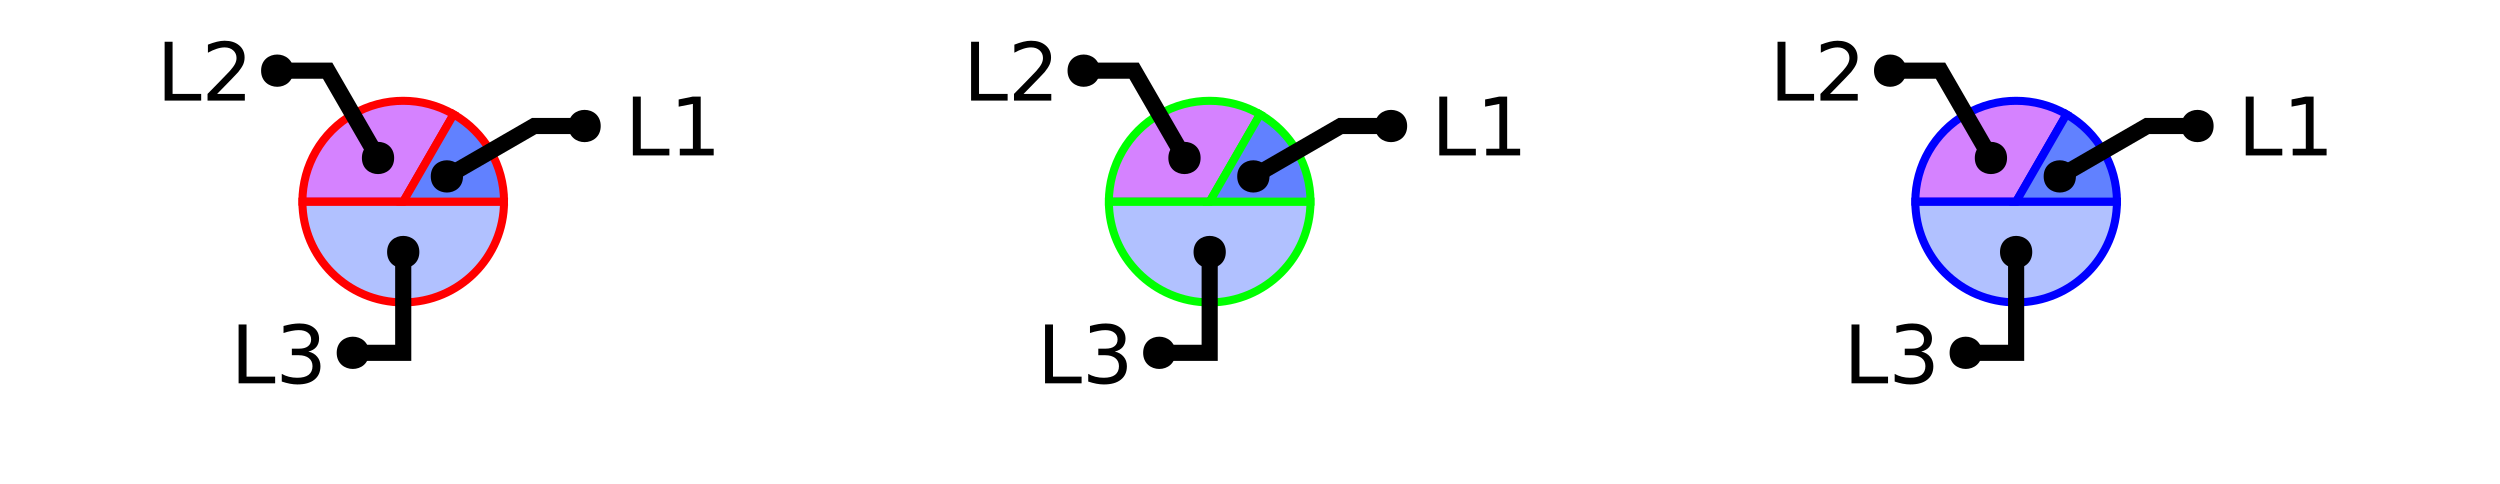
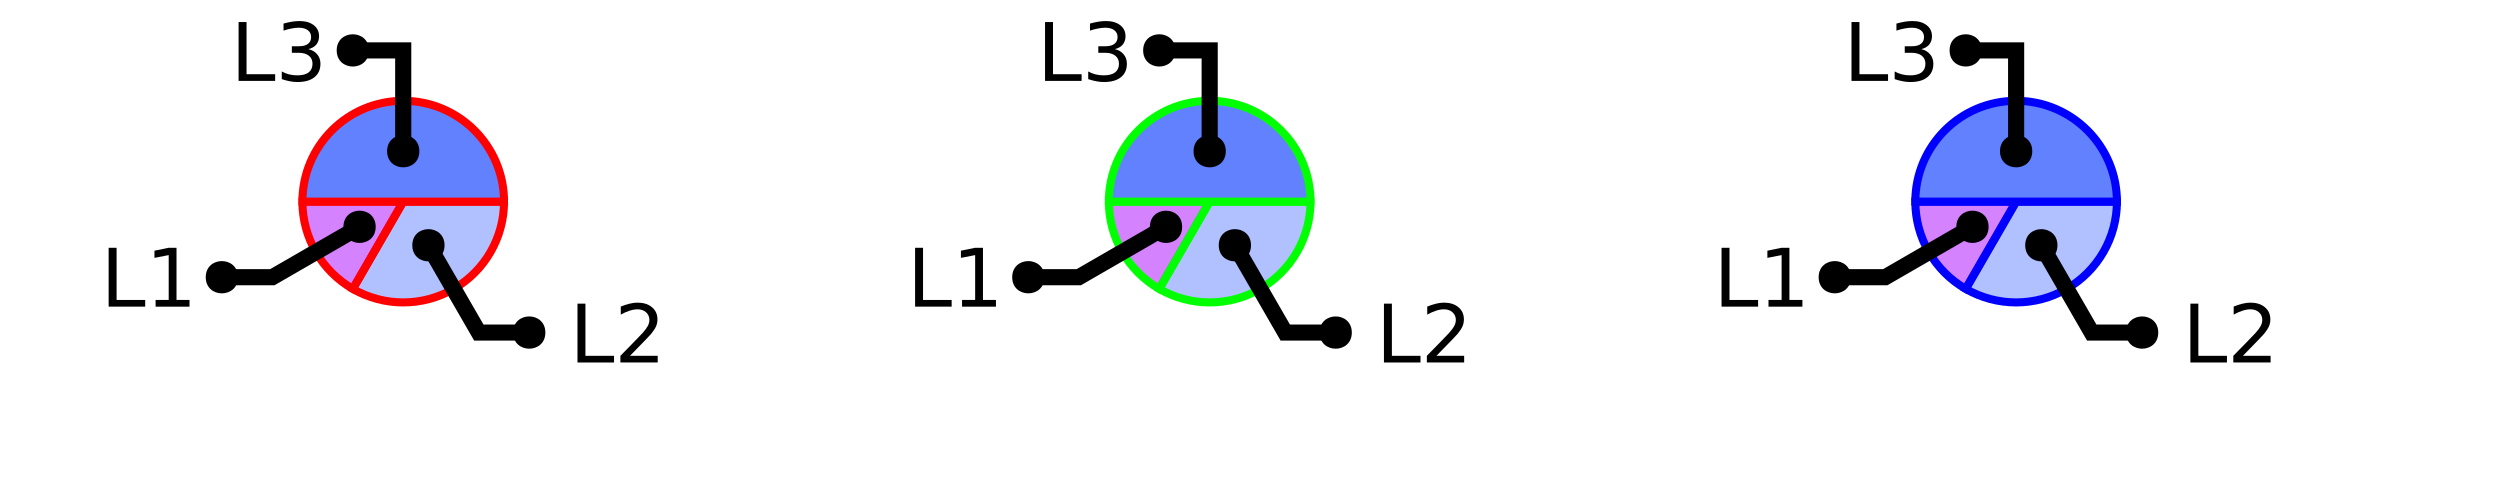
<svg xmlns="http://www.w3.org/2000/svg" xmlns:xlink="http://www.w3.org/1999/xlink" width="310pt" height="60pt" viewBox="0 0 310 60" version="1.1">
  <defs>
    <g>
      <symbol overflow="visible" id="glyph0-0">
        <path style="stroke:none;" d="M 0.5 1.766 L 0.5 -7.047 L 5.5 -7.047 L 5.5 1.766 Z M 1.062 1.219 L 4.938 1.219 L 4.938 -6.484 L 1.062 -6.484 Z M 1.062 1.219 " />
      </symbol>
      <symbol overflow="visible" id="glyph0-1">
        <path style="stroke:none;" d="M 0.984 -7.297 L 1.969 -7.297 L 1.969 -0.828 L 5.516 -0.828 L 5.516 0 L 0.984 0 Z M 0.984 -7.297 " />
      </symbol>
      <symbol overflow="visible" id="glyph0-2">
-         <path style="stroke:none;" d="M 4.062 -3.938 C 4.531 -3.832 4.895 -3.617 5.156 -3.297 C 5.426 -2.984 5.562 -2.594 5.562 -2.125 C 5.562 -1.406 5.312 -0.848 4.812 -0.453 C 4.32 -0.055 3.617 0.141 2.703 0.141 C 2.398 0.141 2.086 0.109 1.766 0.047 C 1.441 -0.016 1.109 -0.102 0.766 -0.219 L 0.766 -1.172 C 1.035 -1.016 1.332 -0.895 1.656 -0.812 C 1.988 -0.727 2.332 -0.688 2.688 -0.688 C 3.301 -0.688 3.77 -0.805 4.094 -1.047 C 4.414 -1.297 4.578 -1.656 4.578 -2.125 C 4.578 -2.551 4.426 -2.883 4.125 -3.125 C 3.82 -3.363 3.406 -3.484 2.875 -3.484 L 2.016 -3.484 L 2.016 -4.297 L 2.906 -4.297 C 3.395 -4.297 3.766 -4.395 4.016 -4.594 C 4.273 -4.789 4.406 -5.07 4.406 -5.438 C 4.406 -5.801 4.27 -6.082 4 -6.281 C 3.738 -6.488 3.363 -6.594 2.875 -6.594 C 2.602 -6.594 2.312 -6.562 2 -6.5 C 1.688 -6.445 1.348 -6.359 0.984 -6.234 L 0.984 -7.109 C 1.359 -7.211 1.707 -7.289 2.031 -7.344 C 2.363 -7.395 2.672 -7.422 2.953 -7.422 C 3.703 -7.422 4.297 -7.25 4.734 -6.906 C 5.172 -6.57 5.391 -6.113 5.391 -5.531 C 5.391 -5.125 5.273 -4.781 5.047 -4.5 C 4.816 -4.227 4.488 -4.039 4.062 -3.938 Z M 4.062 -3.938 " />
+         <path style="stroke:none;" d="M 1.922 -0.828 L 5.359 -0.828 L 5.359 0 L 0.734 0 L 0.734 -0.828 C 1.109 -1.211 1.617 -1.734 2.266 -2.391 C 2.91 -3.047 3.316 -3.469 3.484 -3.656 C 3.797 -4.008 4.016 -4.305 4.141 -4.547 C 4.266 -4.797 4.328 -5.039 4.328 -5.281 C 4.328 -5.664 4.191 -5.977 3.922 -6.219 C 3.648 -6.469 3.297 -6.594 2.859 -6.594 C 2.547 -6.594 2.219 -6.535 1.875 -6.422 C 1.539 -6.316 1.176 -6.156 0.781 -5.938 L 0.781 -6.938 C 1.176 -7.094 1.547 -7.211 1.891 -7.297 C 2.234 -7.379 2.551 -7.422 2.844 -7.422 C 3.594 -7.422 4.191 -7.234 4.641 -6.859 C 5.098 -6.484 5.328 -5.977 5.328 -5.344 C 5.328 -5.039 5.27 -4.754 5.156 -4.484 C 5.039 -4.223 4.836 -3.91 4.547 -3.547 C 4.461 -3.453 4.203 -3.176 3.766 -2.719 C 3.328 -2.27 2.711 -1.641 1.922 -0.828 Z M 1.922 -0.828 " />
      </symbol>
      <symbol overflow="visible" id="glyph0-3">
-         <path style="stroke:none;" d="M 1.922 -0.828 L 5.359 -0.828 L 5.359 0 L 0.734 0 L 0.734 -0.828 C 1.109 -1.211 1.617 -1.734 2.266 -2.391 C 2.91 -3.047 3.316 -3.469 3.484 -3.656 C 3.797 -4.008 4.016 -4.305 4.141 -4.547 C 4.266 -4.797 4.328 -5.039 4.328 -5.281 C 4.328 -5.664 4.191 -5.977 3.922 -6.219 C 3.648 -6.469 3.297 -6.594 2.859 -6.594 C 2.547 -6.594 2.219 -6.535 1.875 -6.422 C 1.539 -6.316 1.176 -6.156 0.781 -5.938 L 0.781 -6.938 C 1.176 -7.094 1.547 -7.211 1.891 -7.297 C 2.234 -7.379 2.551 -7.422 2.844 -7.422 C 3.594 -7.422 4.191 -7.234 4.641 -6.859 C 5.098 -6.484 5.328 -5.977 5.328 -5.344 C 5.328 -5.039 5.27 -4.754 5.156 -4.484 C 5.039 -4.223 4.836 -3.91 4.547 -3.547 C 4.461 -3.453 4.203 -3.176 3.766 -2.719 C 3.328 -2.27 2.711 -1.641 1.922 -0.828 Z M 1.922 -0.828 " />
+         <path style="stroke:none;" d="M 1.234 -0.828 L 2.859 -0.828 L 2.859 -6.391 L 1.094 -6.047 L 1.094 -6.938 L 2.844 -7.297 L 3.828 -7.297 L 3.828 -0.828 L 5.438 -0.828 L 5.438 0 L 1.234 0 Z M 1.234 -0.828 " />
      </symbol>
      <symbol overflow="visible" id="glyph0-4">
-         <path style="stroke:none;" d="M 1.234 -0.828 L 2.859 -0.828 L 2.859 -6.391 L 1.094 -6.047 L 1.094 -6.938 L 2.844 -7.297 L 3.828 -7.297 L 3.828 -0.828 L 5.438 -0.828 L 5.438 0 L 1.234 0 Z M 1.234 -0.828 " />
+         <path style="stroke:none;" d="M 4.062 -3.938 C 4.531 -3.832 4.895 -3.617 5.156 -3.297 C 5.426 -2.984 5.562 -2.594 5.562 -2.125 C 5.562 -1.406 5.312 -0.848 4.812 -0.453 C 4.32 -0.055 3.617 0.141 2.703 0.141 C 2.398 0.141 2.086 0.109 1.766 0.047 C 1.441 -0.016 1.109 -0.102 0.766 -0.219 L 0.766 -1.172 C 1.035 -1.016 1.332 -0.895 1.656 -0.812 C 1.988 -0.727 2.332 -0.688 2.688 -0.688 C 3.301 -0.688 3.77 -0.805 4.094 -1.047 C 4.414 -1.297 4.578 -1.656 4.578 -2.125 C 4.578 -2.551 4.426 -2.883 4.125 -3.125 C 3.82 -3.363 3.406 -3.484 2.875 -3.484 L 2.016 -3.484 L 2.016 -4.297 L 2.906 -4.297 C 3.395 -4.297 3.766 -4.395 4.016 -4.594 C 4.273 -4.789 4.406 -5.07 4.406 -5.438 C 4.406 -5.801 4.27 -6.082 4 -6.281 C 3.738 -6.488 3.363 -6.594 2.875 -6.594 C 2.602 -6.594 2.312 -6.562 2 -6.5 C 1.688 -6.445 1.348 -6.359 0.984 -6.234 L 0.984 -7.109 C 1.359 -7.211 1.707 -7.289 2.031 -7.344 C 2.363 -7.395 2.672 -7.422 2.953 -7.422 C 3.703 -7.422 4.297 -7.25 4.734 -6.906 C 5.172 -6.57 5.391 -6.113 5.391 -5.531 C 5.391 -5.125 5.273 -4.781 5.047 -4.5 C 4.816 -4.227 4.488 -4.039 4.062 -3.938 Z M 4.062 -3.938 " />
      </symbol>
    </g>
    <clipPath id="clip1">
-       <path d="M 23 10 L 77 10 L 77 50 L 23 50 Z M 23 10 " />
+       <path d="M 29 10 L 77 10 L 77 50 L 29 50 Z M 29 10 " />
    </clipPath>
    <clipPath id="clip2">
-       <path d="M 27 0 L 100 0 L 100 50 L 27 50 Z M 27 0 " />
+       <path d="M 24 2 L 94 2 L 94 50 L 24 50 Z M 24 2 " />
    </clipPath>
    <clipPath id="clip3">
-       <path d="M 123 10 L 177 10 L 177 50 L 123 50 Z M 123 10 " />
+       <path d="M 0 0 L 73 0 L 73 50 L 0 50 Z M 0 0 " />
    </clipPath>
    <clipPath id="clip4">
-       <path d="M 127 0 L 200 0 L 200 50 L 127 50 Z M 127 0 " />
+       <path d="M 129 10 L 177 10 L 177 50 L 129 50 Z M 129 10 " />
    </clipPath>
    <clipPath id="clip5">
-       <path d="M 223 10 L 277 10 L 277 50 L 223 50 Z M 223 10 " />
+       <path d="M 124 2 L 194 2 L 194 50 L 124 50 Z M 124 2 " />
    </clipPath>
    <clipPath id="clip6">
-       <path d="M 227 0 L 300 0 L 300 50 L 227 50 Z M 227 0 " />
+       <path d="M 100 0 L 173 0 L 173 50 L 100 50 Z M 100 0 " />
+     </clipPath>
+     <clipPath id="clip7">
+       <path d="M 229 10 L 277 10 L 277 50 L 229 50 Z M 229 10 " />
+     </clipPath>
+     <clipPath id="clip8">
+       <path d="M 224 2 L 294 2 L 294 50 L 224 50 Z M 224 2 " />
+     </clipPath>
+     <clipPath id="clip9">
+       <path d="M 200 0 L 273 0 L 273 50 L 200 50 Z M 200 0 " />
    </clipPath>
  </defs>
  <g id="surface2">
-     <path style=" stroke:none;fill-rule:nonzero;fill:rgb(38.039%,50.588%,100%);fill-opacity:0.49;" d="M 50 25 L 62.5 25 C 62.5 31.902 56.902 37.5 50 37.5 C 43.098 37.5 37.5 31.902 37.5 25 Z M 50 25 " />
+     <path style=" stroke:none;fill-rule:nonzero;fill:rgb(38.039%,50.588%,100%);fill-opacity:0.49;" d="M 50 25 L 62.5 25 C 62.5 29.465 60.117 33.594 56.25 35.824 C 52.383 38.059 47.617 38.059 43.75 35.824 Z M 50 25 " />
    <g clip-path="url(#clip1)" clip-rule="nonzero">
-       <path style="fill:none;stroke-width:1;stroke-linecap:butt;stroke-linejoin:miter;stroke:rgb(100%,0%,0%);stroke-opacity:1;stroke-miterlimit:10;" d="M 50 25 L 62.5 25 C 62.5 31.902 56.902 37.5 50 37.5 C 43.098 37.5 37.5 31.902 37.5 25 Z M 50 25 " />
+       <path style="fill:none;stroke-width:1;stroke-linecap:butt;stroke-linejoin:miter;stroke:rgb(100%,0%,0%);stroke-opacity:1;stroke-miterlimit:10;" d="M 50 25 L 62.5 25 C 62.5 29.465 60.117 33.594 56.25 35.824 C 52.383 38.059 47.617 38.059 43.75 35.824 Z M 50 25 " />
    </g>
-     <path style="fill-rule:nonzero;fill:rgb(66.667%,0%,100%);fill-opacity:0.49;stroke-width:1;stroke-linecap:butt;stroke-linejoin:miter;stroke:rgb(100%,0%,0%);stroke-opacity:1;stroke-miterlimit:10;" d="M 50 25 L 37.5 25 C 37.5 20.535 39.883 16.406 43.75 14.176 C 47.617 11.941 52.383 11.941 56.25 14.176 Z M 50 25 " />
-     <path style="fill-rule:nonzero;fill:rgb(38.039%,50.588%,100%);fill-opacity:1;stroke-width:1;stroke-linecap:butt;stroke-linejoin:miter;stroke:rgb(100%,0%,0%);stroke-opacity:1;stroke-miterlimit:10;" d="M 50 25 L 56.25 14.176 C 60.117 16.406 62.5 20.535 62.5 25 Z M 50 25 " />
+     <path style="fill-rule:nonzero;fill:rgb(66.667%,0%,100%);fill-opacity:0.49;stroke-width:1;stroke-linecap:butt;stroke-linejoin:miter;stroke:rgb(100%,0%,0%);stroke-opacity:1;stroke-miterlimit:10;" d="M 50 25 L 43.75 35.824 C 39.883 33.594 37.5 29.465 37.5 25 Z M 50 25 " />
+     <path style="fill-rule:nonzero;fill:rgb(38.039%,50.588%,100%);fill-opacity:1;stroke-width:1;stroke-linecap:butt;stroke-linejoin:miter;stroke:rgb(100%,0%,0%);stroke-opacity:1;stroke-miterlimit:10;" d="M 50 25 L 37.5 25 C 37.5 18.098 43.098 12.5 50 12.5 C 56.902 12.5 62.5 18.098 62.5 25 Z M 50 25 " />
    <g style="fill:rgb(0%,0%,0%);fill-opacity:1;">
-       <use xlink:href="#glyph0-1" x="28.602" y="47.531" />
-       <use xlink:href="#glyph0-2" x="34.173" y="47.531" />
-     </g>
-     <path style="fill:none;stroke-width:2;stroke-linecap:butt;stroke-linejoin:miter;stroke:rgb(0%,0%,0%);stroke-opacity:1;stroke-miterlimit:10;" d="M 50 31.25 L 50 43.75 L 43.75 43.75 M 40.535 47.531 " />
-     <path style=" stroke:none;fill-rule:nonzero;fill:rgb(0%,0%,0%);fill-opacity:1;" d="M 52 31.25 C 52 33.918 48 33.918 48 31.25 C 48 28.582 52 28.582 52 31.25 L 45.75 43.75 C 45.75 46.418 41.75 46.418 41.75 43.75 C 41.75 41.082 45.75 41.082 45.75 43.75 " />
-     <g style="fill:rgb(0%,0%,0%);fill-opacity:1;">
-       <use xlink:href="#glyph0-1" x="19.43" y="12.473" />
-       <use xlink:href="#glyph0-3" x="25.001" y="12.473" />
-     </g>
-     <path style="fill:none;stroke-width:2;stroke-linecap:butt;stroke-linejoin:miter;stroke:rgb(0%,0%,0%);stroke-opacity:1;stroke-miterlimit:10;" d="M 46.875 19.586 L 40.625 8.762 L 34.375 8.762 M 31.363 12.473 " />
-     <path style=" stroke:none;fill-rule:nonzero;fill:rgb(0%,0%,0%);fill-opacity:1;" d="M 48.875 19.586 C 48.875 22.254 44.875 22.254 44.875 19.586 C 44.875 16.922 48.875 16.922 48.875 19.586 L 36.375 8.762 C 36.375 11.43 32.375 11.43 32.375 8.762 C 32.375 6.094 36.375 6.094 36.375 8.762 " />
-     <g style="fill:rgb(0%,0%,0%);fill-opacity:1;">
-       <use xlink:href="#glyph0-1" x="77.488" y="19.273" />
-       <use xlink:href="#glyph0-4" x="83.06" y="19.273" />
+       <use xlink:href="#glyph0-1" x="70.625" y="44.949" />
+       <use xlink:href="#glyph0-2" x="76.196" y="44.949" />
    </g>
    <g clip-path="url(#clip2)" clip-rule="nonzero">
-       <path style="fill:none;stroke-width:2;stroke-linecap:butt;stroke-linejoin:miter;stroke:rgb(0%,0%,0%);stroke-opacity:1;stroke-miterlimit:10;" d="M 55.414 21.875 L 66.238 15.625 L 72.488 15.625 M 89.422 19.273 " />
+       <path style="fill:none;stroke-width:2;stroke-linecap:butt;stroke-linejoin:miter;stroke:rgb(0%,0%,0%);stroke-opacity:1;stroke-miterlimit:10;" d="M 53.125 30.414 L 59.375 41.238 L 65.625 41.238 M 82.559 44.949 " />
    </g>
-     <path style=" stroke:none;fill-rule:nonzero;fill:rgb(0%,0%,0%);fill-opacity:1;" d="M 57.414 21.875 C 57.414 24.543 53.414 24.543 53.414 21.875 C 53.414 19.207 57.414 19.207 57.414 21.875 L 74.488 15.625 C 74.488 18.293 70.488 18.293 70.488 15.625 C 70.488 12.957 74.488 12.957 74.488 15.625 " />
-     <path style=" stroke:none;fill-rule:nonzero;fill:rgb(38.039%,50.588%,100%);fill-opacity:0.49;" d="M 150 25 L 162.5 25 C 162.5 31.902 156.902 37.5 150 37.5 C 143.098 37.5 137.5 31.902 137.5 25 Z M 150 25 " />
+     <path style=" stroke:none;fill-rule:nonzero;fill:rgb(0%,0%,0%);fill-opacity:1;" d="M 55.125 30.414 C 55.125 33.078 51.125 33.078 51.125 30.414 C 51.125 27.746 55.125 27.746 55.125 30.414 L 67.625 41.238 C 67.625 43.906 63.625 43.906 63.625 41.238 C 63.625 38.57 67.625 38.57 67.625 41.238 " />
+     <g style="fill:rgb(0%,0%,0%);fill-opacity:1;">
+       <use xlink:href="#glyph0-1" x="12.488" y="38.023" />
+       <use xlink:href="#glyph0-3" x="18.06" y="38.023" />
+     </g>
    <g clip-path="url(#clip3)" clip-rule="nonzero">
-       <path style="fill:none;stroke-width:1;stroke-linecap:butt;stroke-linejoin:miter;stroke:rgb(0%,100%,0%);stroke-opacity:1;stroke-miterlimit:10;" d="M 50 25 L 62.5 25 C 62.5 31.902 56.902 37.5 50 37.5 C 43.098 37.5 37.5 31.902 37.5 25 Z M 50 25 " transform="matrix(1,0,0,1,100,0)" />
+       <path style="fill:none;stroke-width:2;stroke-linecap:butt;stroke-linejoin:miter;stroke:rgb(0%,0%,0%);stroke-opacity:1;stroke-miterlimit:10;" d="M 44.586 28.125 L 33.762 34.375 L 27.512 34.375 M 24.422 38.023 " />
    </g>
-     <path style="fill-rule:nonzero;fill:rgb(66.667%,0%,100%);fill-opacity:0.49;stroke-width:1;stroke-linecap:butt;stroke-linejoin:miter;stroke:rgb(0%,100%,0%);stroke-opacity:1;stroke-miterlimit:10;" d="M 50 25 L 37.5 25 C 37.5 20.535 39.883 16.406 43.75 14.176 C 47.617 11.941 52.383 11.941 56.25 14.176 Z M 50 25 " transform="matrix(1,0,0,1,100,0)" />
-     <path style="fill-rule:nonzero;fill:rgb(38.039%,50.588%,100%);fill-opacity:1;stroke-width:1;stroke-linecap:butt;stroke-linejoin:miter;stroke:rgb(0%,100%,0%);stroke-opacity:1;stroke-miterlimit:10;" d="M 50 25 L 56.25 14.176 C 60.117 16.406 62.5 20.535 62.5 25 Z M 50 25 " transform="matrix(1,0,0,1,100,0)" />
+     <path style=" stroke:none;fill-rule:nonzero;fill:rgb(0%,0%,0%);fill-opacity:1;" d="M 46.586 28.125 C 46.586 30.793 42.586 30.793 42.586 28.125 C 42.586 25.457 46.586 25.457 46.586 28.125 L 29.512 34.375 C 29.512 37.043 25.512 37.043 25.512 34.375 C 25.512 31.707 29.512 31.707 29.512 34.375 " />
    <g style="fill:rgb(0%,0%,0%);fill-opacity:1;">
-       <use xlink:href="#glyph0-1" x="128.602" y="47.531" />
-       <use xlink:href="#glyph0-2" x="134.173" y="47.531" />
+       <use xlink:href="#glyph0-1" x="28.602" y="10.031" />
+       <use xlink:href="#glyph0-4" x="34.173" y="10.031" />
    </g>
-     <path style="fill:none;stroke-width:2;stroke-linecap:butt;stroke-linejoin:miter;stroke:rgb(0%,0%,0%);stroke-opacity:1;stroke-miterlimit:10;" d="M 50 31.25 L 50 43.75 L 43.75 43.75 M 40.535 47.531 " transform="matrix(1,0,0,1,100,0)" />
-     <path style=" stroke:none;fill-rule:nonzero;fill:rgb(0%,0%,0%);fill-opacity:1;" d="M 152 31.25 C 152 33.918 148 33.918 148 31.25 C 148 28.582 152 28.582 152 31.25 L 145.75 43.75 C 145.75 46.418 141.75 46.418 141.75 43.75 C 141.75 41.082 145.75 41.082 145.75 43.75 " />
+     <path style="fill:none;stroke-width:2;stroke-linecap:butt;stroke-linejoin:miter;stroke:rgb(0%,0%,0%);stroke-opacity:1;stroke-miterlimit:10;" d="M 50 18.75 L 50 6.25 L 43.75 6.25 M 40.535 10.031 " />
+     <path style=" stroke:none;fill-rule:nonzero;fill:rgb(0%,0%,0%);fill-opacity:1;" d="M 52 18.75 C 52 21.418 48 21.418 48 18.75 C 48 16.082 52 16.082 52 18.75 L 45.75 6.25 C 45.75 8.918 41.75 8.918 41.75 6.25 C 41.75 3.582 45.75 3.582 45.75 6.25 " />
+     <path style=" stroke:none;fill-rule:nonzero;fill:rgb(38.039%,50.588%,100%);fill-opacity:0.49;" d="M 150 25 L 162.5 25 C 162.5 29.465 160.117 33.594 156.25 35.824 C 152.383 38.059 147.617 38.059 143.75 35.824 Z M 150 25 " />
+     <g clip-path="url(#clip4)" clip-rule="nonzero">
+       <path style="fill:none;stroke-width:1;stroke-linecap:butt;stroke-linejoin:miter;stroke:rgb(0%,100%,0%);stroke-opacity:1;stroke-miterlimit:10;" d="M 50 25 L 62.5 25 C 62.5 29.465 60.117 33.594 56.25 35.824 C 52.383 38.059 47.617 38.059 43.75 35.824 Z M 50 25 " transform="matrix(1,0,0,1,100,0)" />
+     </g>
+     <path style="fill-rule:nonzero;fill:rgb(66.667%,0%,100%);fill-opacity:0.49;stroke-width:1;stroke-linecap:butt;stroke-linejoin:miter;stroke:rgb(0%,100%,0%);stroke-opacity:1;stroke-miterlimit:10;" d="M 50 25 L 43.75 35.824 C 39.883 33.594 37.5 29.465 37.5 25 Z M 50 25 " transform="matrix(1,0,0,1,100,0)" />
+     <path style="fill-rule:nonzero;fill:rgb(38.039%,50.588%,100%);fill-opacity:1;stroke-width:1;stroke-linecap:butt;stroke-linejoin:miter;stroke:rgb(0%,100%,0%);stroke-opacity:1;stroke-miterlimit:10;" d="M 50 25 L 37.5 25 C 37.5 18.098 43.098 12.5 50 12.5 C 56.902 12.5 62.5 18.098 62.5 25 Z M 50 25 " transform="matrix(1,0,0,1,100,0)" />
    <g style="fill:rgb(0%,0%,0%);fill-opacity:1;">
-       <use xlink:href="#glyph0-1" x="119.43" y="12.473" />
-       <use xlink:href="#glyph0-3" x="125.001" y="12.473" />
+       <use xlink:href="#glyph0-1" x="170.625" y="44.949" />
+       <use xlink:href="#glyph0-2" x="176.196" y="44.949" />
    </g>
-     <path style="fill:none;stroke-width:2;stroke-linecap:butt;stroke-linejoin:miter;stroke:rgb(0%,0%,0%);stroke-opacity:1;stroke-miterlimit:10;" d="M 46.875 19.586 L 40.625 8.762 L 34.375 8.762 M 31.363 12.473 " transform="matrix(1,0,0,1,100,0)" />
-     <path style=" stroke:none;fill-rule:nonzero;fill:rgb(0%,0%,0%);fill-opacity:1;" d="M 148.875 19.586 C 148.875 22.254 144.875 22.254 144.875 19.586 C 144.875 16.922 148.875 16.922 148.875 19.586 L 136.375 8.762 C 136.375 11.43 132.375 11.43 132.375 8.762 C 132.375 6.094 136.375 6.094 136.375 8.762 " />
+     <g clip-path="url(#clip5)" clip-rule="nonzero">
+       <path style="fill:none;stroke-width:2;stroke-linecap:butt;stroke-linejoin:miter;stroke:rgb(0%,0%,0%);stroke-opacity:1;stroke-miterlimit:10;" d="M 53.125 30.414 L 59.375 41.238 L 65.625 41.238 M 82.559 44.949 " transform="matrix(1,0,0,1,100,0)" />
+     </g>
+     <path style=" stroke:none;fill-rule:nonzero;fill:rgb(0%,0%,0%);fill-opacity:1;" d="M 155.125 30.414 C 155.125 33.078 151.125 33.078 151.125 30.414 C 151.125 27.746 155.125 27.746 155.125 30.414 L 167.625 41.238 C 167.625 43.906 163.625 43.906 163.625 41.238 C 163.625 38.57 167.625 38.57 167.625 41.238 " />
    <g style="fill:rgb(0%,0%,0%);fill-opacity:1;">
-       <use xlink:href="#glyph0-1" x="177.488" y="19.273" />
-       <use xlink:href="#glyph0-4" x="183.06" y="19.273" />
-     </g>
-     <g clip-path="url(#clip4)" clip-rule="nonzero">
-       <path style="fill:none;stroke-width:2;stroke-linecap:butt;stroke-linejoin:miter;stroke:rgb(0%,0%,0%);stroke-opacity:1;stroke-miterlimit:10;" d="M 55.414 21.875 L 66.238 15.625 L 72.488 15.625 M 89.422 19.273 " transform="matrix(1,0,0,1,100,0)" />
-     </g>
-     <path style=" stroke:none;fill-rule:nonzero;fill:rgb(0%,0%,0%);fill-opacity:1;" d="M 157.414 21.875 C 157.414 24.543 153.414 24.543 153.414 21.875 C 153.414 19.207 157.414 19.207 157.414 21.875 L 174.488 15.625 C 174.488 18.293 170.488 18.293 170.488 15.625 C 170.488 12.957 174.488 12.957 174.488 15.625 " />
-     <path style=" stroke:none;fill-rule:nonzero;fill:rgb(38.039%,50.588%,100%);fill-opacity:0.49;" d="M 250 25 L 262.5 25 C 262.5 31.902 256.902 37.5 250 37.5 C 243.098 37.5 237.5 31.902 237.5 25 Z M 250 25 " />
-     <g clip-path="url(#clip5)" clip-rule="nonzero">
-       <path style="fill:none;stroke-width:1;stroke-linecap:butt;stroke-linejoin:miter;stroke:rgb(0%,0%,100%);stroke-opacity:1;stroke-miterlimit:10;" d="M 50 25 L 62.5 25 C 62.5 31.902 56.902 37.5 50 37.5 C 43.098 37.5 37.5 31.902 37.5 25 Z M 50 25 " transform="matrix(1,0,0,1,200,0)" />
-     </g>
-     <path style="fill-rule:nonzero;fill:rgb(66.667%,0%,100%);fill-opacity:0.49;stroke-width:1;stroke-linecap:butt;stroke-linejoin:miter;stroke:rgb(0%,0%,100%);stroke-opacity:1;stroke-miterlimit:10;" d="M 50 25 L 37.5 25 C 37.5 20.535 39.883 16.406 43.75 14.176 C 47.617 11.941 52.383 11.941 56.25 14.176 Z M 50 25 " transform="matrix(1,0,0,1,200,0)" />
-     <path style="fill-rule:nonzero;fill:rgb(38.039%,50.588%,100%);fill-opacity:1;stroke-width:1;stroke-linecap:butt;stroke-linejoin:miter;stroke:rgb(0%,0%,100%);stroke-opacity:1;stroke-miterlimit:10;" d="M 50 25 L 56.25 14.176 C 60.117 16.406 62.5 20.535 62.5 25 Z M 50 25 " transform="matrix(1,0,0,1,200,0)" />
-     <g style="fill:rgb(0%,0%,0%);fill-opacity:1;">
-       <use xlink:href="#glyph0-1" x="228.602" y="47.531" />
-       <use xlink:href="#glyph0-2" x="234.173" y="47.531" />
-     </g>
-     <path style="fill:none;stroke-width:2;stroke-linecap:butt;stroke-linejoin:miter;stroke:rgb(0%,0%,0%);stroke-opacity:1;stroke-miterlimit:10;" d="M 50 31.25 L 50 43.75 L 43.75 43.75 M 40.535 47.531 " transform="matrix(1,0,0,1,200,0)" />
-     <path style=" stroke:none;fill-rule:nonzero;fill:rgb(0%,0%,0%);fill-opacity:1;" d="M 252 31.25 C 252 33.918 248 33.918 248 31.25 C 248 28.582 252 28.582 252 31.25 L 245.75 43.75 C 245.75 46.418 241.75 46.418 241.75 43.75 C 241.75 41.082 245.75 41.082 245.75 43.75 " />
-     <g style="fill:rgb(0%,0%,0%);fill-opacity:1;">
-       <use xlink:href="#glyph0-1" x="219.43" y="12.473" />
-       <use xlink:href="#glyph0-3" x="225.001" y="12.473" />
-     </g>
-     <path style="fill:none;stroke-width:2;stroke-linecap:butt;stroke-linejoin:miter;stroke:rgb(0%,0%,0%);stroke-opacity:1;stroke-miterlimit:10;" d="M 46.875 19.586 L 40.625 8.762 L 34.375 8.762 M 31.363 12.473 " transform="matrix(1,0,0,1,200,0)" />
-     <path style=" stroke:none;fill-rule:nonzero;fill:rgb(0%,0%,0%);fill-opacity:1;" d="M 248.875 19.586 C 248.875 22.254 244.875 22.254 244.875 19.586 C 244.875 16.922 248.875 16.922 248.875 19.586 L 236.375 8.762 C 236.375 11.43 232.375 11.43 232.375 8.762 C 232.375 6.094 236.375 6.094 236.375 8.762 " />
-     <g style="fill:rgb(0%,0%,0%);fill-opacity:1;">
-       <use xlink:href="#glyph0-1" x="277.488" y="19.273" />
-       <use xlink:href="#glyph0-4" x="283.06" y="19.273" />
+       <use xlink:href="#glyph0-1" x="112.488" y="38.023" />
+       <use xlink:href="#glyph0-3" x="118.06" y="38.023" />
    </g>
    <g clip-path="url(#clip6)" clip-rule="nonzero">
-       <path style="fill:none;stroke-width:2;stroke-linecap:butt;stroke-linejoin:miter;stroke:rgb(0%,0%,0%);stroke-opacity:1;stroke-miterlimit:10;" d="M 55.414 21.875 L 66.238 15.625 L 72.488 15.625 M 89.422 19.273 " transform="matrix(1,0,0,1,200,0)" />
+       <path style="fill:none;stroke-width:2;stroke-linecap:butt;stroke-linejoin:miter;stroke:rgb(0%,0%,0%);stroke-opacity:1;stroke-miterlimit:10;" d="M 44.586 28.125 L 33.762 34.375 L 27.512 34.375 M 24.422 38.023 " transform="matrix(1,0,0,1,100,0)" />
    </g>
-     <path style=" stroke:none;fill-rule:nonzero;fill:rgb(0%,0%,0%);fill-opacity:1;" d="M 257.414 21.875 C 257.414 24.543 253.414 24.543 253.414 21.875 C 253.414 19.207 257.414 19.207 257.414 21.875 L 274.488 15.625 C 274.488 18.293 270.488 18.293 270.488 15.625 C 270.488 12.957 274.488 12.957 274.488 15.625 " />
+     <path style=" stroke:none;fill-rule:nonzero;fill:rgb(0%,0%,0%);fill-opacity:1;" d="M 146.586 28.125 C 146.586 30.793 142.586 30.793 142.586 28.125 C 142.586 25.457 146.586 25.457 146.586 28.125 L 129.512 34.375 C 129.512 37.043 125.512 37.043 125.512 34.375 C 125.512 31.707 129.512 31.707 129.512 34.375 " />
+     <g style="fill:rgb(0%,0%,0%);fill-opacity:1;">
+       <use xlink:href="#glyph0-1" x="128.602" y="10.031" />
+       <use xlink:href="#glyph0-4" x="134.173" y="10.031" />
+     </g>
+     <path style="fill:none;stroke-width:2;stroke-linecap:butt;stroke-linejoin:miter;stroke:rgb(0%,0%,0%);stroke-opacity:1;stroke-miterlimit:10;" d="M 50 18.75 L 50 6.25 L 43.75 6.25 M 40.535 10.031 " transform="matrix(1,0,0,1,100,0)" />
+     <path style=" stroke:none;fill-rule:nonzero;fill:rgb(0%,0%,0%);fill-opacity:1;" d="M 152 18.75 C 152 21.418 148 21.418 148 18.75 C 148 16.082 152 16.082 152 18.75 L 145.75 6.25 C 145.75 8.918 141.75 8.918 141.75 6.25 C 141.75 3.582 145.75 3.582 145.75 6.25 " />
+     <path style=" stroke:none;fill-rule:nonzero;fill:rgb(38.039%,50.588%,100%);fill-opacity:0.49;" d="M 250 25 L 262.5 25 C 262.5 29.465 260.117 33.594 256.25 35.824 C 252.383 38.059 247.617 38.059 243.75 35.824 Z M 250 25 " />
+     <g clip-path="url(#clip7)" clip-rule="nonzero">
+       <path style="fill:none;stroke-width:1;stroke-linecap:butt;stroke-linejoin:miter;stroke:rgb(0%,0%,100%);stroke-opacity:1;stroke-miterlimit:10;" d="M 50 25 L 62.5 25 C 62.5 29.465 60.117 33.594 56.25 35.824 C 52.383 38.059 47.617 38.059 43.75 35.824 Z M 50 25 " transform="matrix(1,0,0,1,200,0)" />
+     </g>
+     <path style="fill-rule:nonzero;fill:rgb(66.667%,0%,100%);fill-opacity:0.49;stroke-width:1;stroke-linecap:butt;stroke-linejoin:miter;stroke:rgb(0%,0%,100%);stroke-opacity:1;stroke-miterlimit:10;" d="M 50 25 L 43.75 35.824 C 39.883 33.594 37.5 29.465 37.5 25 Z M 50 25 " transform="matrix(1,0,0,1,200,0)" />
+     <path style="fill-rule:nonzero;fill:rgb(38.039%,50.588%,100%);fill-opacity:1;stroke-width:1;stroke-linecap:butt;stroke-linejoin:miter;stroke:rgb(0%,0%,100%);stroke-opacity:1;stroke-miterlimit:10;" d="M 50 25 L 37.5 25 C 37.5 18.098 43.098 12.5 50 12.5 C 56.902 12.5 62.5 18.098 62.5 25 Z M 50 25 " transform="matrix(1,0,0,1,200,0)" />
+     <g style="fill:rgb(0%,0%,0%);fill-opacity:1;">
+       <use xlink:href="#glyph0-1" x="270.625" y="44.949" />
+       <use xlink:href="#glyph0-2" x="276.196" y="44.949" />
+     </g>
+     <g clip-path="url(#clip8)" clip-rule="nonzero">
+       <path style="fill:none;stroke-width:2;stroke-linecap:butt;stroke-linejoin:miter;stroke:rgb(0%,0%,0%);stroke-opacity:1;stroke-miterlimit:10;" d="M 53.125 30.414 L 59.375 41.238 L 65.625 41.238 M 82.559 44.949 " transform="matrix(1,0,0,1,200,0)" />
+     </g>
+     <path style=" stroke:none;fill-rule:nonzero;fill:rgb(0%,0%,0%);fill-opacity:1;" d="M 255.125 30.414 C 255.125 33.078 251.125 33.078 251.125 30.414 C 251.125 27.746 255.125 27.746 255.125 30.414 L 267.625 41.238 C 267.625 43.906 263.625 43.906 263.625 41.238 C 263.625 38.57 267.625 38.57 267.625 41.238 " />
+     <g style="fill:rgb(0%,0%,0%);fill-opacity:1;">
+       <use xlink:href="#glyph0-1" x="212.488" y="38.023" />
+       <use xlink:href="#glyph0-3" x="218.06" y="38.023" />
+     </g>
+     <g clip-path="url(#clip9)" clip-rule="nonzero">
+       <path style="fill:none;stroke-width:2;stroke-linecap:butt;stroke-linejoin:miter;stroke:rgb(0%,0%,0%);stroke-opacity:1;stroke-miterlimit:10;" d="M 44.586 28.125 L 33.762 34.375 L 27.512 34.375 M 24.422 38.023 " transform="matrix(1,0,0,1,200,0)" />
+     </g>
+     <path style=" stroke:none;fill-rule:nonzero;fill:rgb(0%,0%,0%);fill-opacity:1;" d="M 246.586 28.125 C 246.586 30.793 242.586 30.793 242.586 28.125 C 242.586 25.457 246.586 25.457 246.586 28.125 L 229.512 34.375 C 229.512 37.043 225.512 37.043 225.512 34.375 C 225.512 31.707 229.512 31.707 229.512 34.375 " />
+     <g style="fill:rgb(0%,0%,0%);fill-opacity:1;">
+       <use xlink:href="#glyph0-1" x="228.602" y="10.031" />
+       <use xlink:href="#glyph0-4" x="234.173" y="10.031" />
+     </g>
+     <path style="fill:none;stroke-width:2;stroke-linecap:butt;stroke-linejoin:miter;stroke:rgb(0%,0%,0%);stroke-opacity:1;stroke-miterlimit:10;" d="M 50 18.75 L 50 6.25 L 43.75 6.25 M 40.535 10.031 " transform="matrix(1,0,0,1,200,0)" />
+     <path style=" stroke:none;fill-rule:nonzero;fill:rgb(0%,0%,0%);fill-opacity:1;" d="M 252 18.75 C 252 21.418 248 21.418 248 18.75 C 248 16.082 252 16.082 252 18.75 L 245.75 6.25 C 245.75 8.918 241.75 8.918 241.75 6.25 C 241.75 3.582 245.75 3.582 245.75 6.25 " />
  </g>
</svg>
